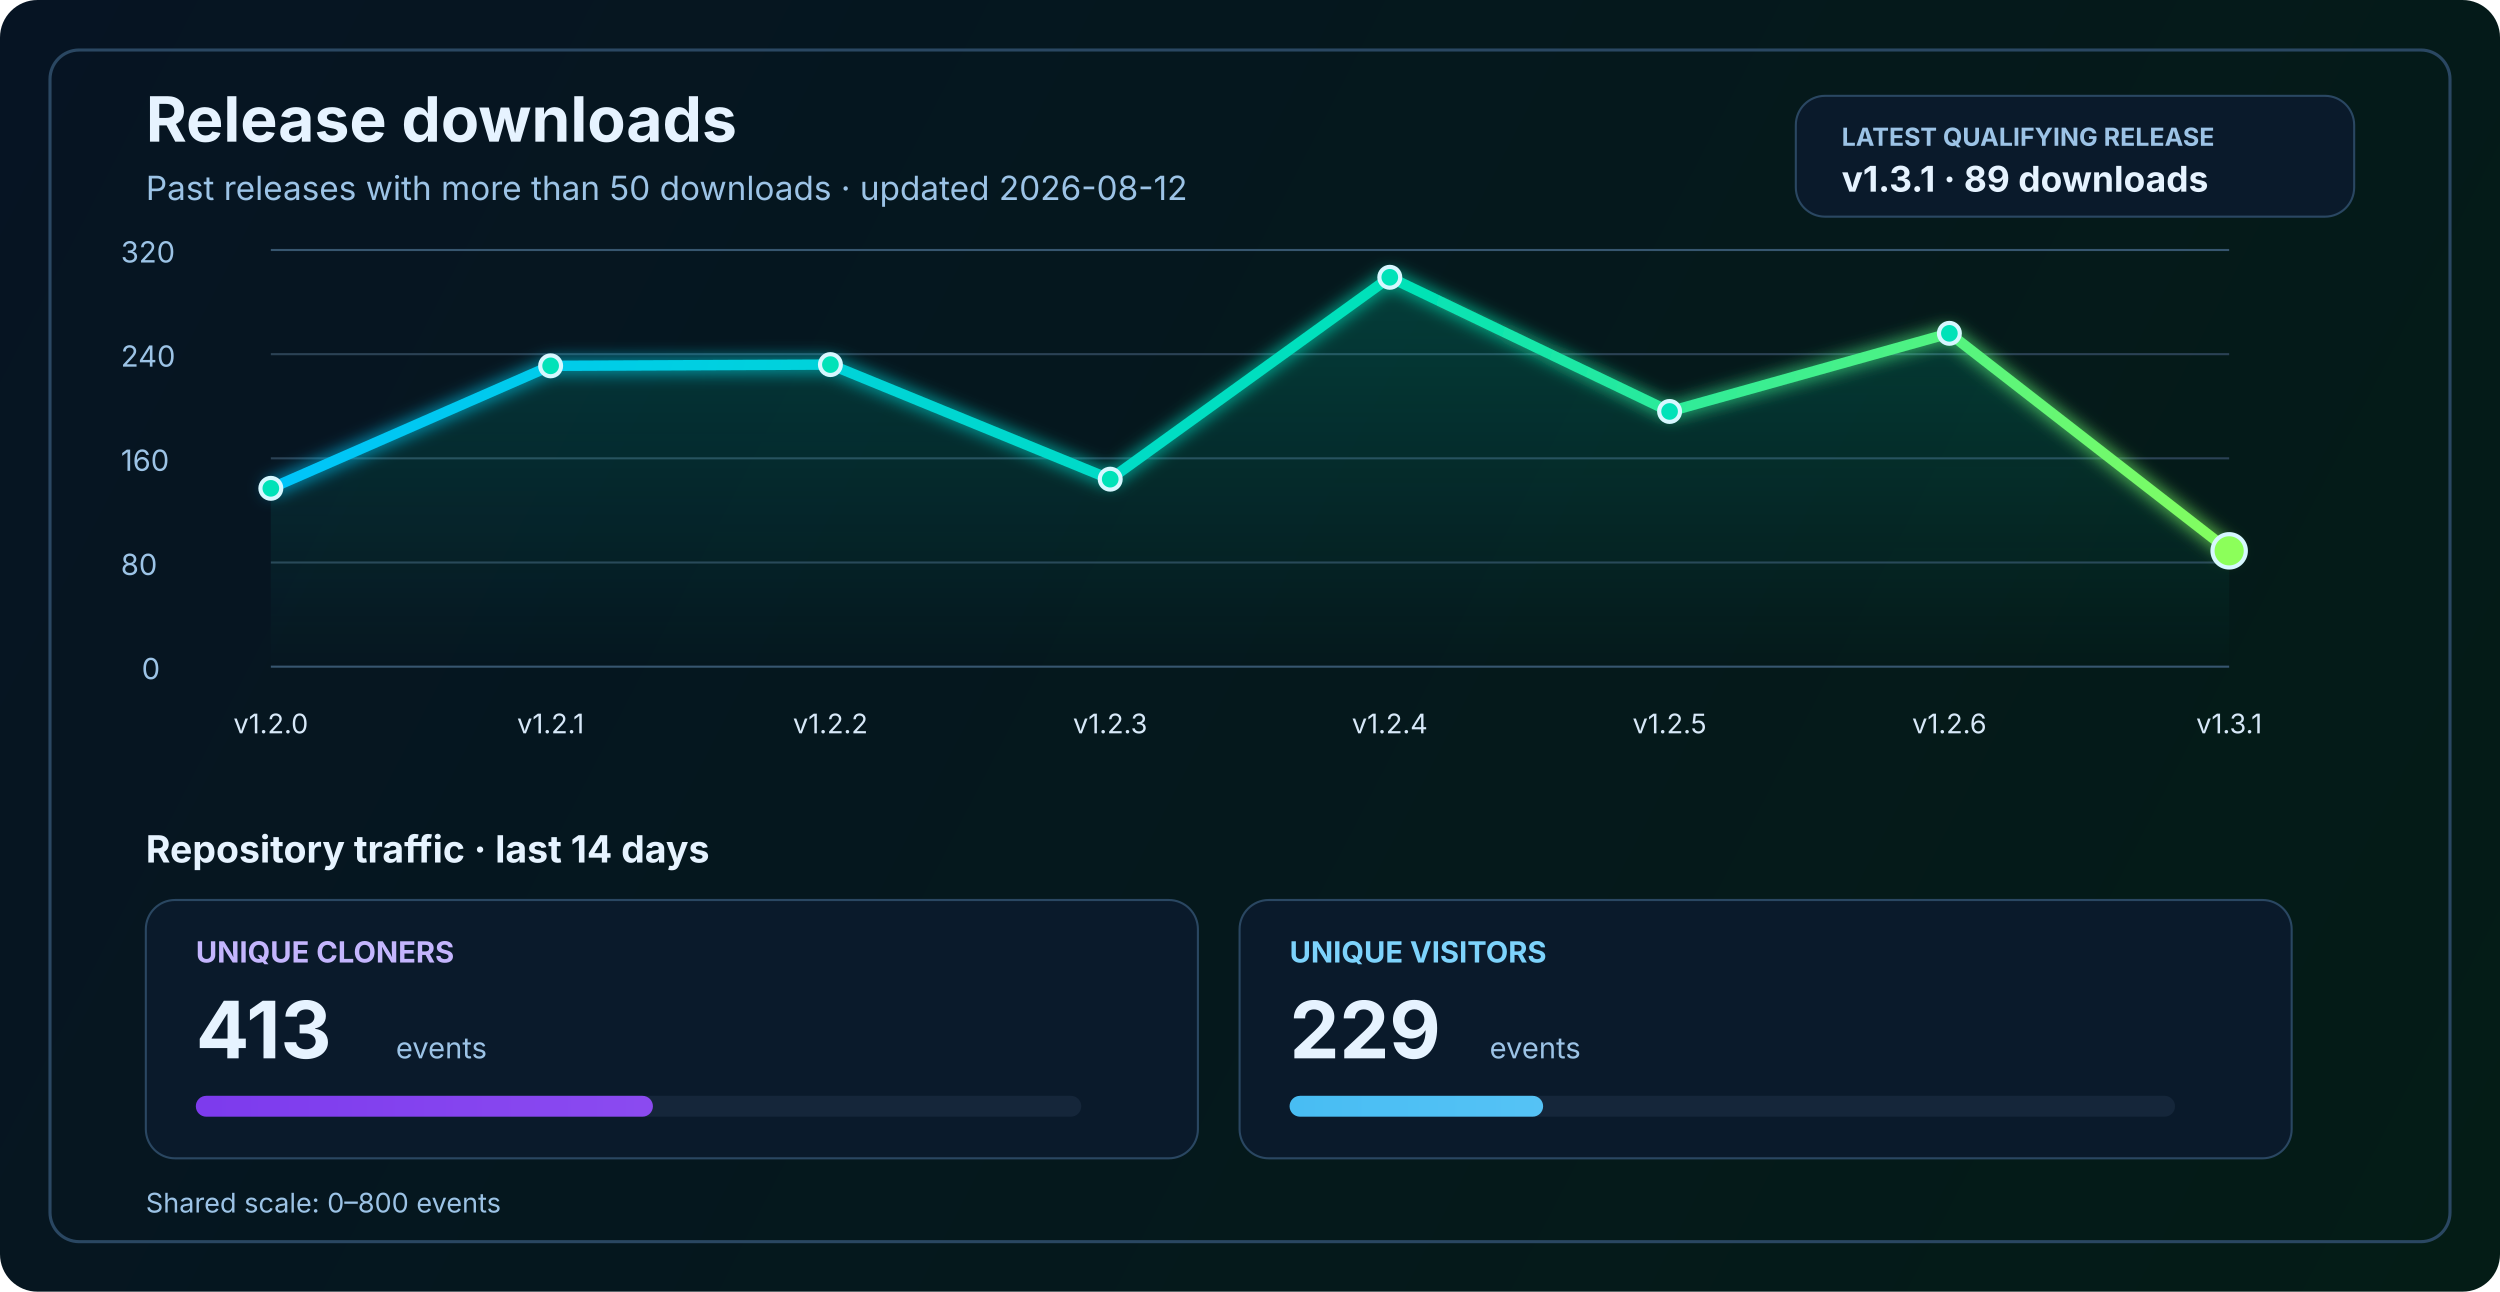
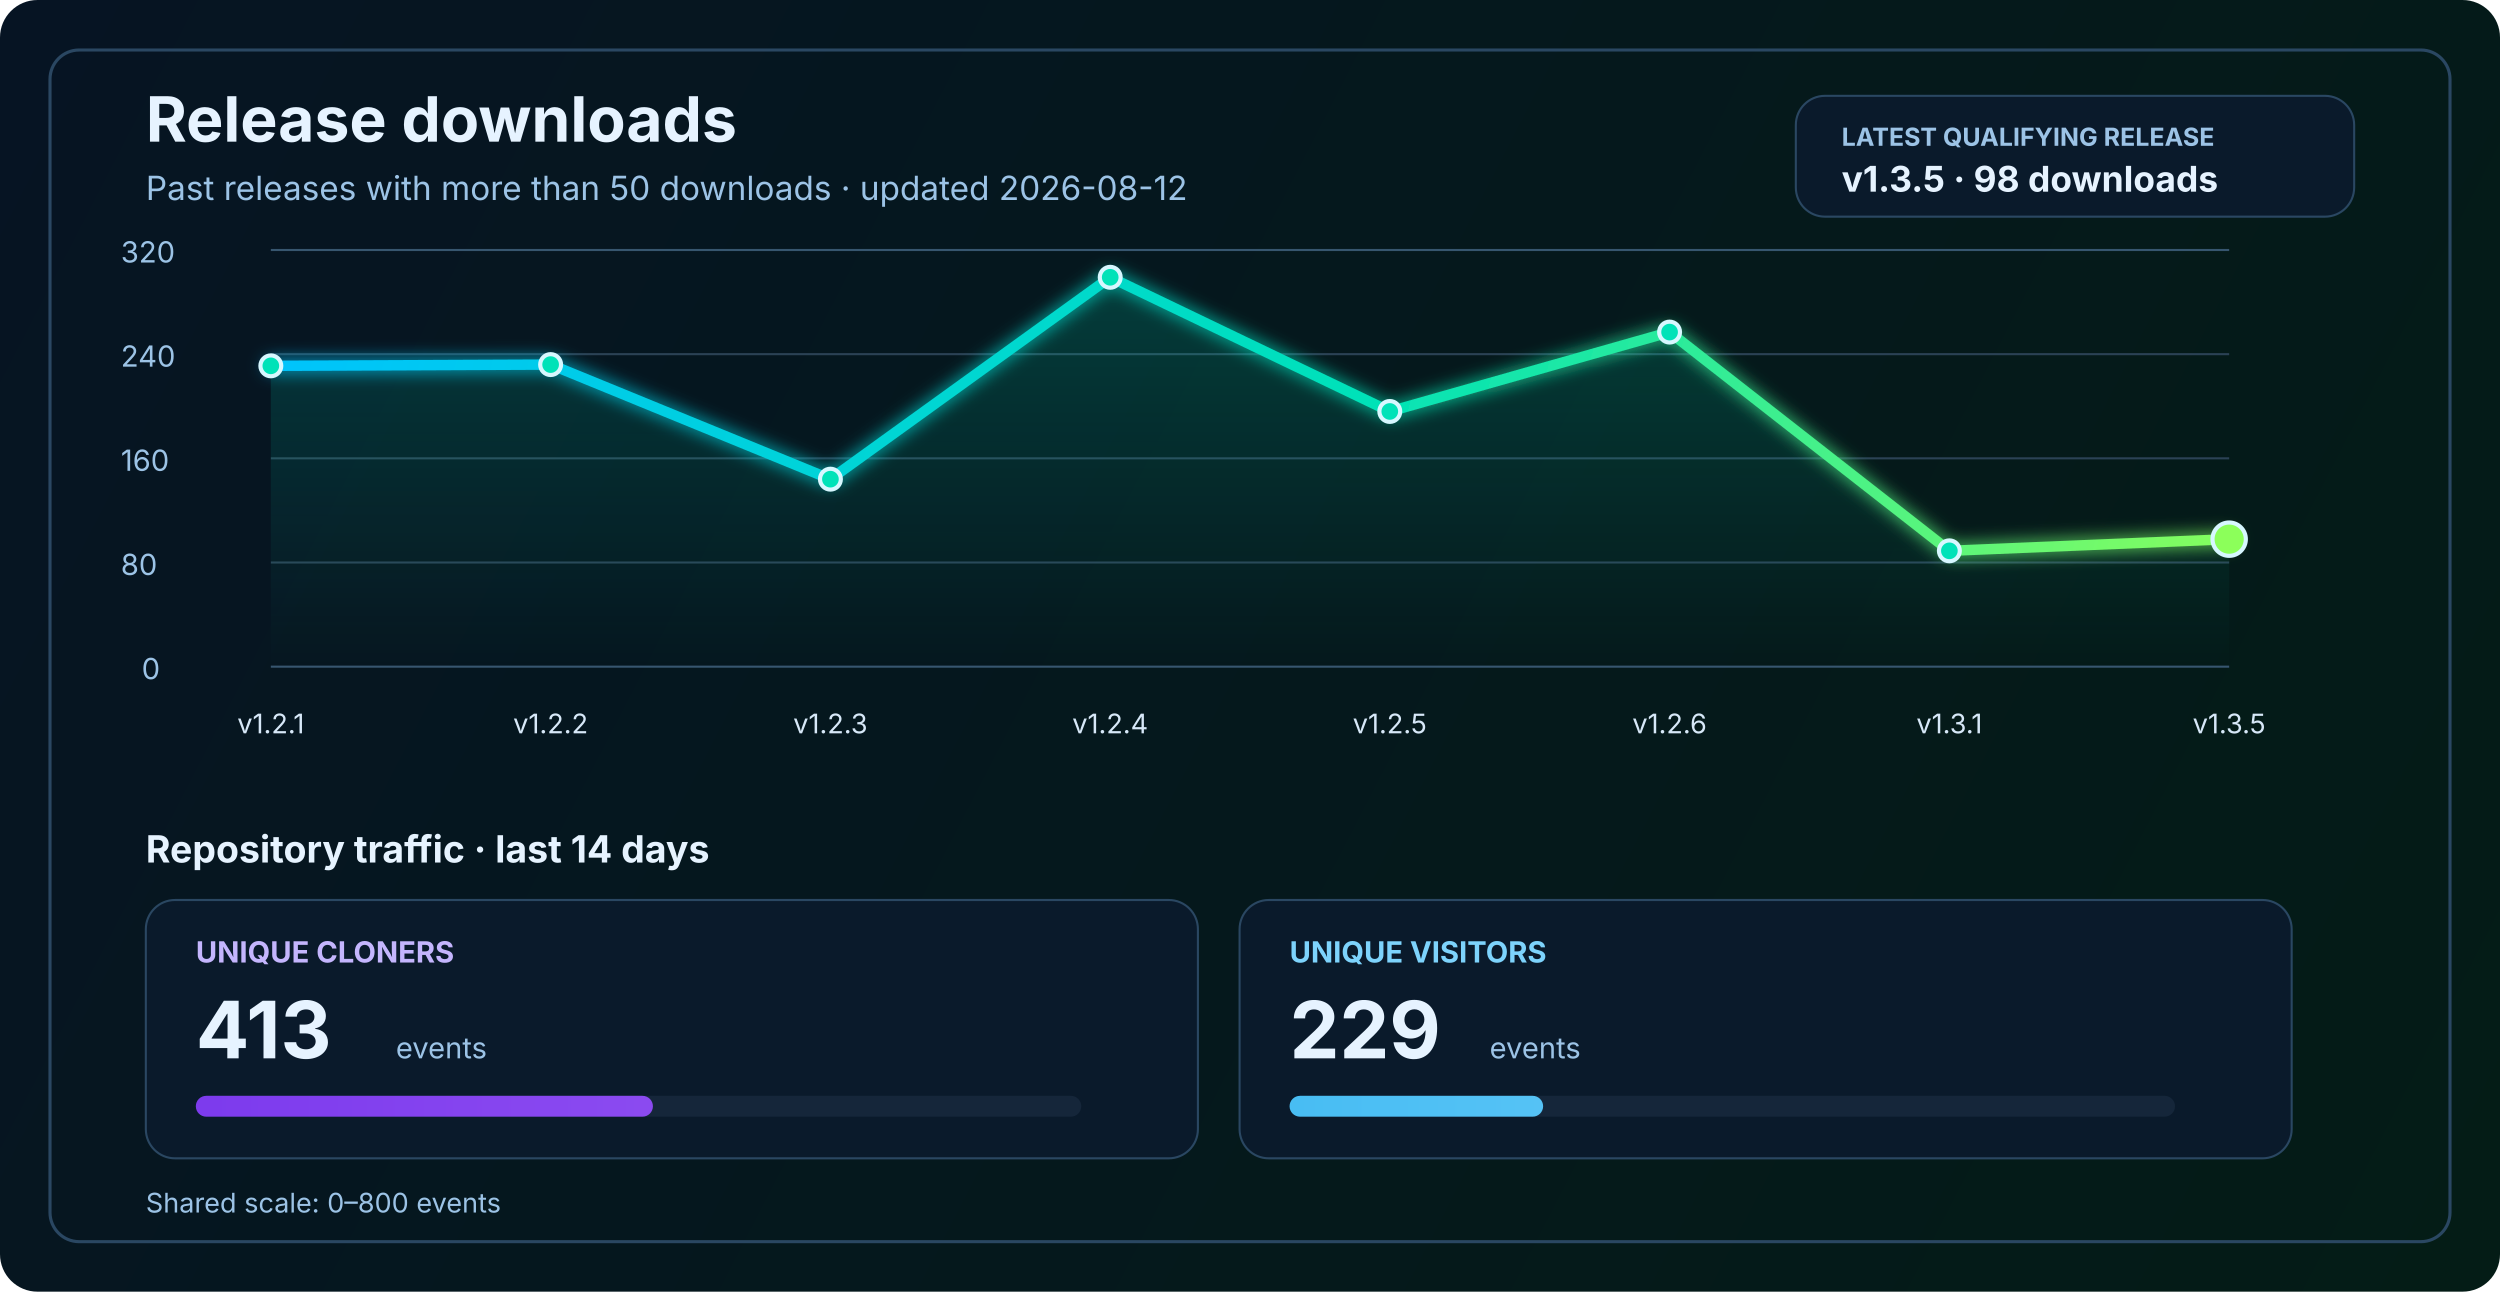
<svg xmlns="http://www.w3.org/2000/svg" width="1200" height="620" viewBox="0 0 1200 620" fill="none" role="img" aria-labelledby="title desc">
  <defs>
    <linearGradient id="bg" x1="0" y1="0" x2="1200" y2="620" gradientUnits="userSpaceOnUse">
      <stop stop-color="#061423" />
      <stop offset="1" stop-color="#041C16" />
    </linearGradient>
    <linearGradient id="line" x1="130" y1="86" x2="1070" y2="340" gradientUnits="userSpaceOnUse">
      <stop stop-color="#00C2FF" />
      <stop offset="0.55" stop-color="#00E2B8" />
      <stop offset="1" stop-color="#8CFF5A" />
    </linearGradient>
    <linearGradient id="area" x1="0" y1="120" x2="0" y2="320" gradientUnits="userSpaceOnUse">
      <stop stop-color="#00E2B8" stop-opacity="0.20" />
      <stop offset="1" stop-color="#00E2B8" stop-opacity="0" />
    </linearGradient>
    <linearGradient id="cloneFill" x1="86" y1="450" x2="1110" y2="450" gradientUnits="userSpaceOnUse">
      <stop stop-color="#7C3AED" />
      <stop offset="1" stop-color="#C084FC" />
    </linearGradient>
    <linearGradient id="viewFill" x1="86" y1="482" x2="1110" y2="482" gradientUnits="userSpaceOnUse">
      <stop stop-color="#0EA5E9" />
      <stop offset="1" stop-color="#7DD3FC" />
    </linearGradient>
    <filter id="glow" x="-50%" y="-50%" width="200%" height="200%">
      <feGaussianBlur stdDeviation="4" result="blur" />
      <feMerge>
        <feMergeNode in="blur" />
        <feMergeNode in="SourceGraphic" />
      </feMerge>
    </filter>
  </defs>
  <rect width="1200" height="620" rx="18" fill="url(#bg)" />
  <rect x="24" y="24" width="1152" height="572" rx="14" stroke="#2A4762" stroke-width="1.5" />
  <text x="70" y="68" fill="#E6F3FF" font-size="30" font-family="SF Pro Display, -apple-system, BlinkMacSystemFont, Segoe UI, sans-serif" font-weight="700">Release downloads</text>
  <text x="70" y="96" fill="#9CC3E6" font-size="16" font-family="SF Pro Text, -apple-system, BlinkMacSystemFont, Segoe UI, sans-serif">Past releases with more than 50 downloads · updated 2026-08-12</text>
  <rect x="862" y="46" width="268" height="58" rx="14" fill="#0A1A2B" stroke="#2A4762" stroke-width="1" />
  <text x="884" y="70" fill="#9CC3E6" font-size="12" font-family="SF Pro Text, -apple-system, BlinkMacSystemFont, Segoe UI, sans-serif" font-weight="700">LATEST QUALIFYING RELEASE</text>
-   <text x="884" y="92" fill="#E6F3FF" font-size="17" font-family="SF Pro Text, -apple-system, BlinkMacSystemFont, Segoe UI, sans-serif" font-weight="700">v1.3.1 · 89 downloads</text>
+   <text x="884" y="92" fill="#E6F3FF" font-size="17" font-family="SF Pro Text, -apple-system, BlinkMacSystemFont, Segoe UI, sans-serif" font-weight="700">v1.3.5 · 98 downloads</text>
  <line x1="130" y1="320.0" x2="1070" y2="320.0" stroke="#37566F" stroke-width="1" />
  <line x1="130" y1="270.0" x2="1070" y2="270.0" stroke="#2B4255" stroke-width="1" />
  <line x1="130" y1="220.0" x2="1070" y2="220.0" stroke="#2B4255" stroke-width="1" />
  <line x1="130" y1="170.0" x2="1070" y2="170.0" stroke="#2B4255" stroke-width="1" />
  <line x1="130" y1="120.0" x2="1070" y2="120.0" stroke="#37566F" stroke-width="1" />
  <text x="68" y="326.0" fill="#9CC3E6" font-size="14" font-family="SF Pro Text, -apple-system, BlinkMacSystemFont, Segoe UI, sans-serif">0</text>
  <text x="58" y="276.0" fill="#9CC3E6" font-size="14" font-family="SF Pro Text, -apple-system, BlinkMacSystemFont, Segoe UI, sans-serif">80</text>
  <text x="58" y="226.0" fill="#9CC3E6" font-size="14" font-family="SF Pro Text, -apple-system, BlinkMacSystemFont, Segoe UI, sans-serif">160</text>
  <text x="58" y="176.0" fill="#9CC3E6" font-size="14" font-family="SF Pro Text, -apple-system, BlinkMacSystemFont, Segoe UI, sans-serif">240</text>
  <text x="58" y="126.0" fill="#9CC3E6" font-size="14" font-family="SF Pro Text, -apple-system, BlinkMacSystemFont, Segoe UI, sans-serif">320</text>
-   <path d="M 130.0 234.4 L 264.3 175.6 L 398.6 175.0 L 532.9 230.0 L 667.1 133.1 L 801.4 197.5 L 935.7 160.0 L 1070.0 264.4 L 1070 320 L 130 320 Z" fill="url(#area)" />
-   <polyline points="130.0,234.4 264.3,175.6 398.6,175.0 532.9,230.0 667.1,133.1 801.4,197.5 935.7,160.0 1070.0,264.4" fill="none" stroke="url(#line)" stroke-width="5" stroke-linecap="round" stroke-linejoin="round" filter="url(#glow)" />
-   <circle cx="130.0" cy="234.4" r="5" fill="#00E2B8" stroke="#D7F7FF" stroke-width="2" />
-   <circle cx="264.3" cy="175.6" r="5" fill="#00E2B8" stroke="#D7F7FF" stroke-width="2" />
-   <circle cx="398.6" cy="175.0" r="5" fill="#00E2B8" stroke="#D7F7FF" stroke-width="2" />
-   <circle cx="532.9" cy="230.0" r="5" fill="#00E2B8" stroke="#D7F7FF" stroke-width="2" />
-   <circle cx="667.1" cy="133.1" r="5" fill="#00E2B8" stroke="#D7F7FF" stroke-width="2" />
-   <circle cx="801.4" cy="197.5" r="5" fill="#00E2B8" stroke="#D7F7FF" stroke-width="2" />
-   <circle cx="935.7" cy="160.0" r="5" fill="#00E2B8" stroke="#D7F7FF" stroke-width="2" />
-   <circle cx="1070.0" cy="264.4" r="8" fill="#8CFF5A" stroke="#D7F7FF" stroke-width="2" />
-   <text x="130.0" y="352" text-anchor="middle" fill="#D7E8F8" font-size="13" font-family="SF Pro Text, -apple-system, BlinkMacSystemFont, Segoe UI, sans-serif">v1.2.0</text>
-   <text x="264.3" y="352" text-anchor="middle" fill="#D7E8F8" font-size="13" font-family="SF Pro Text, -apple-system, BlinkMacSystemFont, Segoe UI, sans-serif">v1.2.1</text>
-   <text x="398.6" y="352" text-anchor="middle" fill="#D7E8F8" font-size="13" font-family="SF Pro Text, -apple-system, BlinkMacSystemFont, Segoe UI, sans-serif">v1.2.2</text>
-   <text x="532.9" y="352" text-anchor="middle" fill="#D7E8F8" font-size="13" font-family="SF Pro Text, -apple-system, BlinkMacSystemFont, Segoe UI, sans-serif">v1.2.3</text>
-   <text x="667.1" y="352" text-anchor="middle" fill="#D7E8F8" font-size="13" font-family="SF Pro Text, -apple-system, BlinkMacSystemFont, Segoe UI, sans-serif">v1.2.4</text>
-   <text x="801.4" y="352" text-anchor="middle" fill="#D7E8F8" font-size="13" font-family="SF Pro Text, -apple-system, BlinkMacSystemFont, Segoe UI, sans-serif">v1.2.5</text>
-   <text x="935.7" y="352" text-anchor="middle" fill="#D7E8F8" font-size="13" font-family="SF Pro Text, -apple-system, BlinkMacSystemFont, Segoe UI, sans-serif">v1.2.6</text>
-   <text x="1070.0" y="352" text-anchor="middle" fill="#D7E8F8" font-size="13" font-family="SF Pro Text, -apple-system, BlinkMacSystemFont, Segoe UI, sans-serif">v1.3.1</text>
+   <path d="M 130.0 175.6 L 264.3 175.0 L 398.6 230.0 L 532.9 133.1 L 667.1 197.5 L 801.4 159.4 L 935.7 264.4 L 1070.0 258.8 L 1070 320 L 130 320 Z" fill="url(#area)" />
+   <polyline points="130.0,175.6 264.3,175.0 398.6,230.0 532.9,133.1 667.1,197.5 801.4,159.4 935.7,264.4 1070.0,258.8" fill="none" stroke="url(#line)" stroke-width="5" stroke-linecap="round" stroke-linejoin="round" filter="url(#glow)" />
+   <circle cx="130.0" cy="175.6" r="5" fill="#00E2B8" stroke="#D7F7FF" stroke-width="2" />
+   <circle cx="264.3" cy="175.0" r="5" fill="#00E2B8" stroke="#D7F7FF" stroke-width="2" />
+   <circle cx="398.6" cy="230.0" r="5" fill="#00E2B8" stroke="#D7F7FF" stroke-width="2" />
+   <circle cx="532.9" cy="133.1" r="5" fill="#00E2B8" stroke="#D7F7FF" stroke-width="2" />
+   <circle cx="667.1" cy="197.5" r="5" fill="#00E2B8" stroke="#D7F7FF" stroke-width="2" />
+   <circle cx="801.4" cy="159.4" r="5" fill="#00E2B8" stroke="#D7F7FF" stroke-width="2" />
+   <circle cx="935.7" cy="264.4" r="5" fill="#00E2B8" stroke="#D7F7FF" stroke-width="2" />
+   <circle cx="1070.0" cy="258.8" r="8" fill="#8CFF5A" stroke="#D7F7FF" stroke-width="2" />
+   <text x="130.0" y="352" text-anchor="middle" fill="#D7E8F8" font-size="13" font-family="SF Pro Text, -apple-system, BlinkMacSystemFont, Segoe UI, sans-serif">v1.2.1</text>
+   <text x="264.3" y="352" text-anchor="middle" fill="#D7E8F8" font-size="13" font-family="SF Pro Text, -apple-system, BlinkMacSystemFont, Segoe UI, sans-serif">v1.2.2</text>
+   <text x="398.6" y="352" text-anchor="middle" fill="#D7E8F8" font-size="13" font-family="SF Pro Text, -apple-system, BlinkMacSystemFont, Segoe UI, sans-serif">v1.2.3</text>
+   <text x="532.9" y="352" text-anchor="middle" fill="#D7E8F8" font-size="13" font-family="SF Pro Text, -apple-system, BlinkMacSystemFont, Segoe UI, sans-serif">v1.2.4</text>
+   <text x="667.1" y="352" text-anchor="middle" fill="#D7E8F8" font-size="13" font-family="SF Pro Text, -apple-system, BlinkMacSystemFont, Segoe UI, sans-serif">v1.2.5</text>
+   <text x="801.4" y="352" text-anchor="middle" fill="#D7E8F8" font-size="13" font-family="SF Pro Text, -apple-system, BlinkMacSystemFont, Segoe UI, sans-serif">v1.2.6</text>
+   <text x="935.7" y="352" text-anchor="middle" fill="#D7E8F8" font-size="13" font-family="SF Pro Text, -apple-system, BlinkMacSystemFont, Segoe UI, sans-serif">v1.3.1</text>
+   <text x="1070.0" y="352" text-anchor="middle" fill="#D7E8F8" font-size="13" font-family="SF Pro Text, -apple-system, BlinkMacSystemFont, Segoe UI, sans-serif">v1.3.5</text>
  <text x="70" y="414" fill="#E6F3FF" font-size="18" font-family="SF Pro Text, -apple-system, BlinkMacSystemFont, Segoe UI, sans-serif" font-weight="700">Repository traffic · last 14 days</text>
  <rect x="70" y="432" width="505" height="124" rx="14" fill="#0A1A2B" stroke="#2A4762" stroke-width="1" />
  <text x="94" y="462" fill="#C4B5FD" font-size="14" font-family="SF Pro Text, -apple-system, BlinkMacSystemFont, Segoe UI, sans-serif" font-weight="700">UNIQUE CLONERS</text>
  <text x="94" y="508" fill="#E6F3FF" font-size="38" font-family="SF Pro Display, -apple-system, BlinkMacSystemFont, Segoe UI, sans-serif" font-weight="700">413</text>
  <text x="190" y="508" fill="#9CC3E6" font-size="14" font-family="SF Pro Text, -apple-system, BlinkMacSystemFont, Segoe UI, sans-serif">events</text>
  <rect x="94" y="526" width="425" height="10" rx="5" fill="#15263A" />
  <rect x="94" y="526" width="219.4" height="10" rx="5" fill="url(#cloneFill)" />
  <rect x="595" y="432" width="505" height="124" rx="14" fill="#0A1A2B" stroke="#2A4762" stroke-width="1" />
  <text x="619" y="462" fill="#7DD3FC" font-size="14" font-family="SF Pro Text, -apple-system, BlinkMacSystemFont, Segoe UI, sans-serif" font-weight="700">UNIQUE VISITORS</text>
  <text x="619" y="508" fill="#E6F3FF" font-size="38" font-family="SF Pro Display, -apple-system, BlinkMacSystemFont, Segoe UI, sans-serif" font-weight="700">229</text>
  <text x="715" y="508" fill="#9CC3E6" font-size="14" font-family="SF Pro Text, -apple-system, BlinkMacSystemFont, Segoe UI, sans-serif">events</text>
  <rect x="619" y="526" width="425" height="10" rx="5" fill="#15263A" />
  <rect x="619" y="526" width="121.7" height="10" rx="5" fill="url(#viewFill)" />
  <text x="70" y="582" fill="#9CC3E6" font-size="13" font-family="SF Pro Text, -apple-system, BlinkMacSystemFont, Segoe UI, sans-serif">Shared scale: 0–800 events</text>
</svg>
